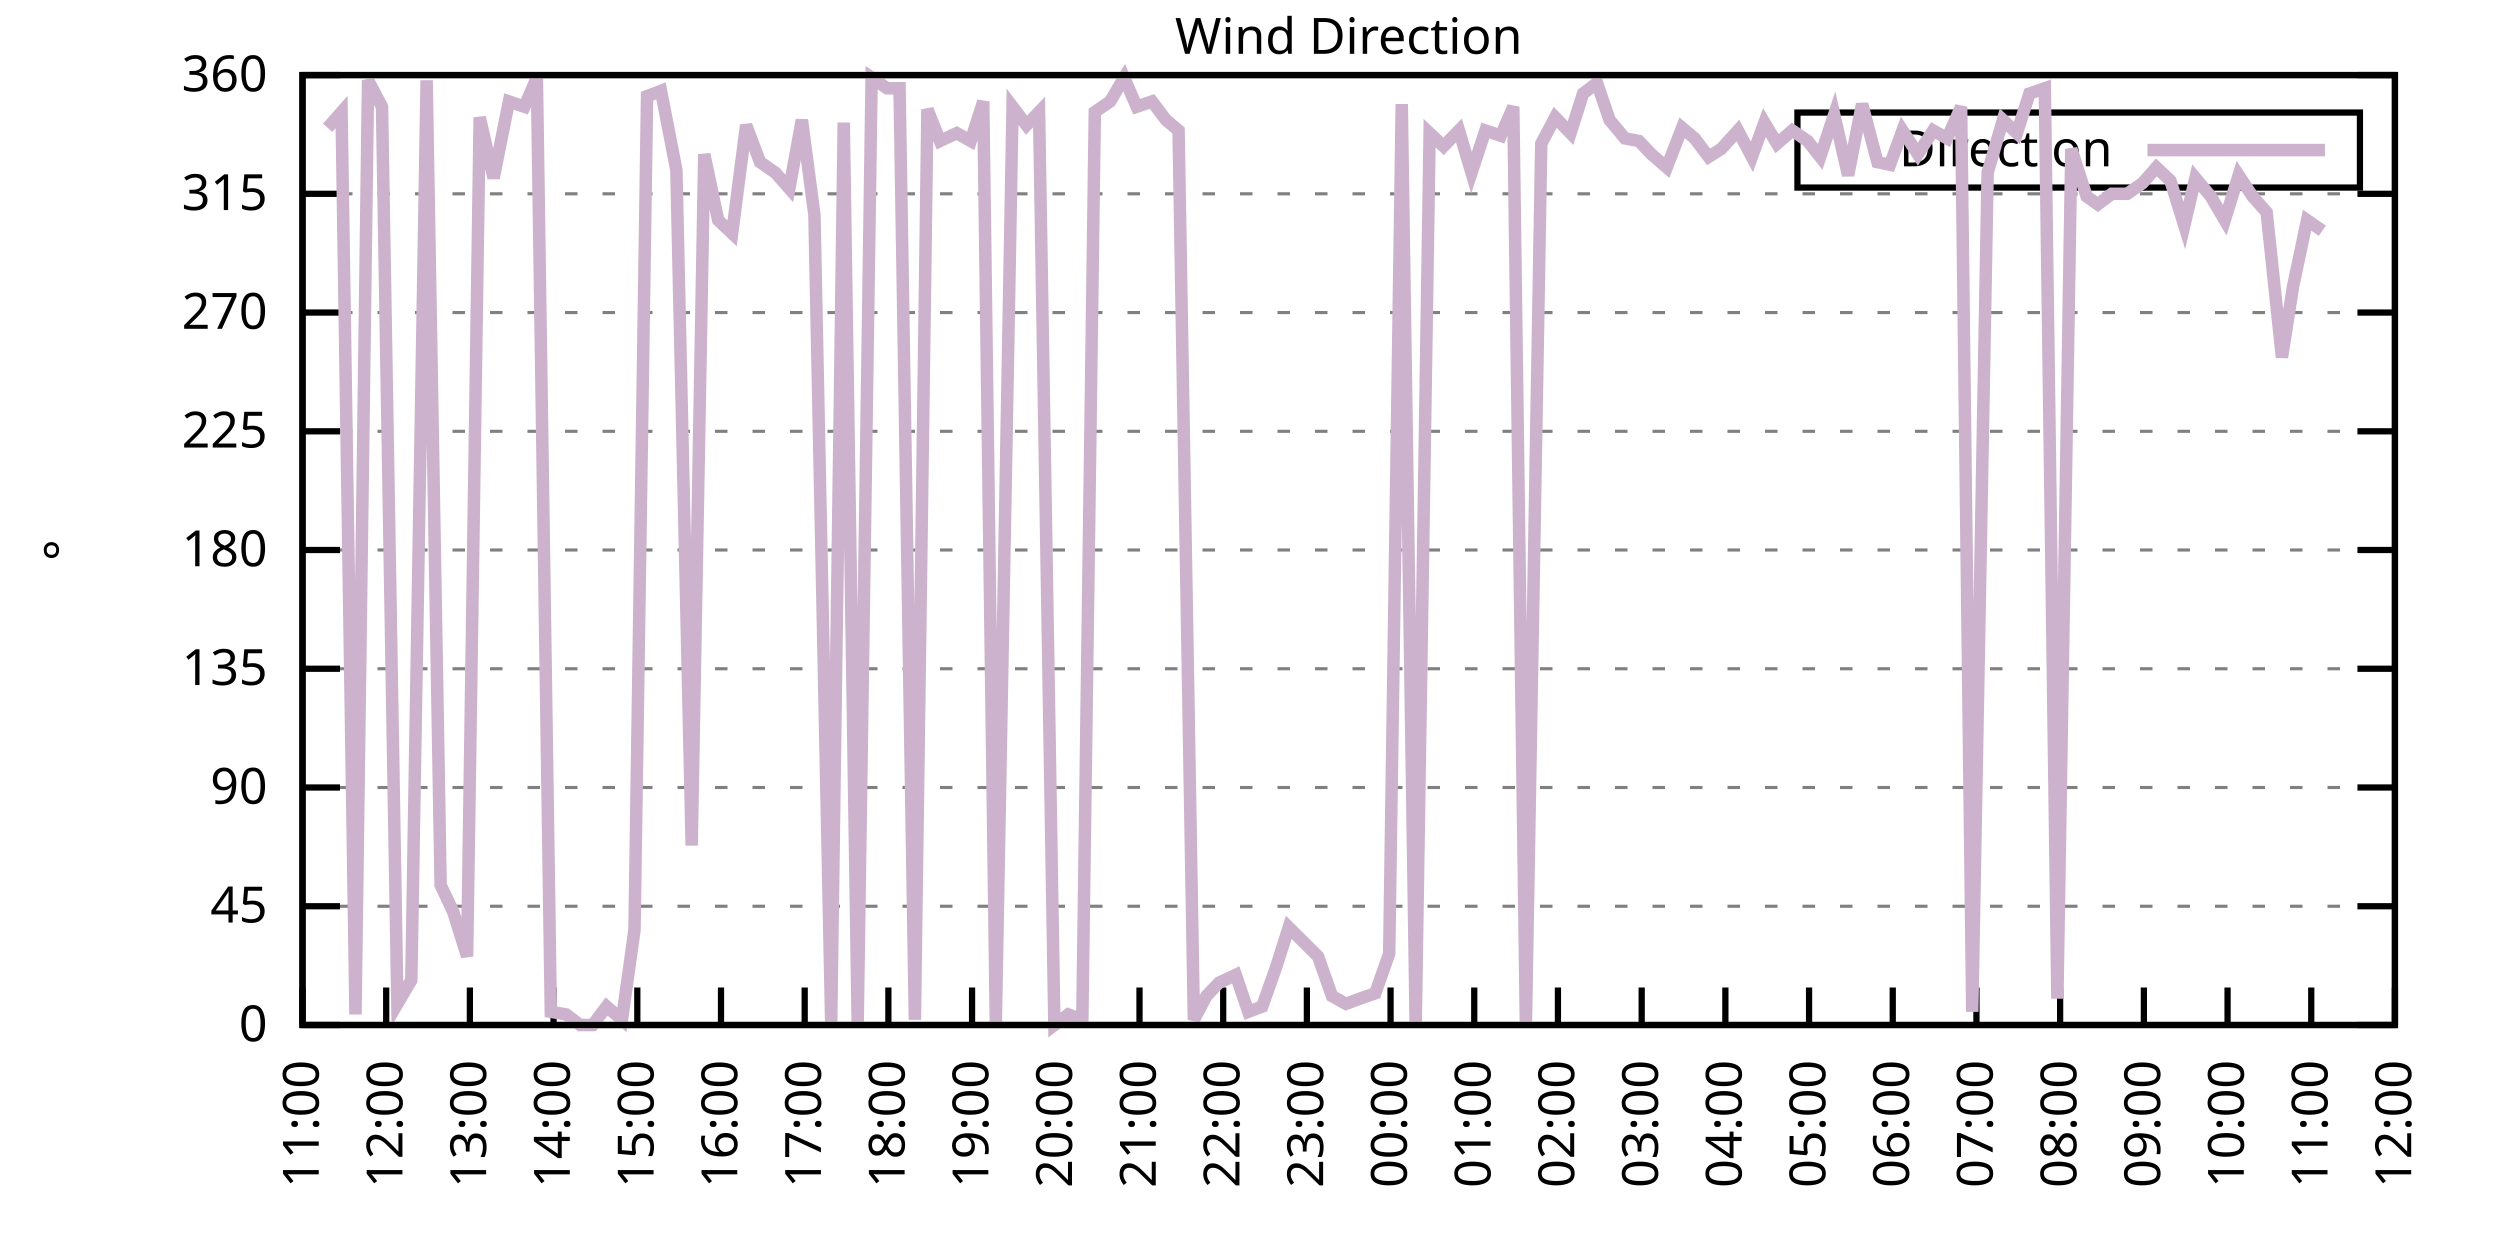
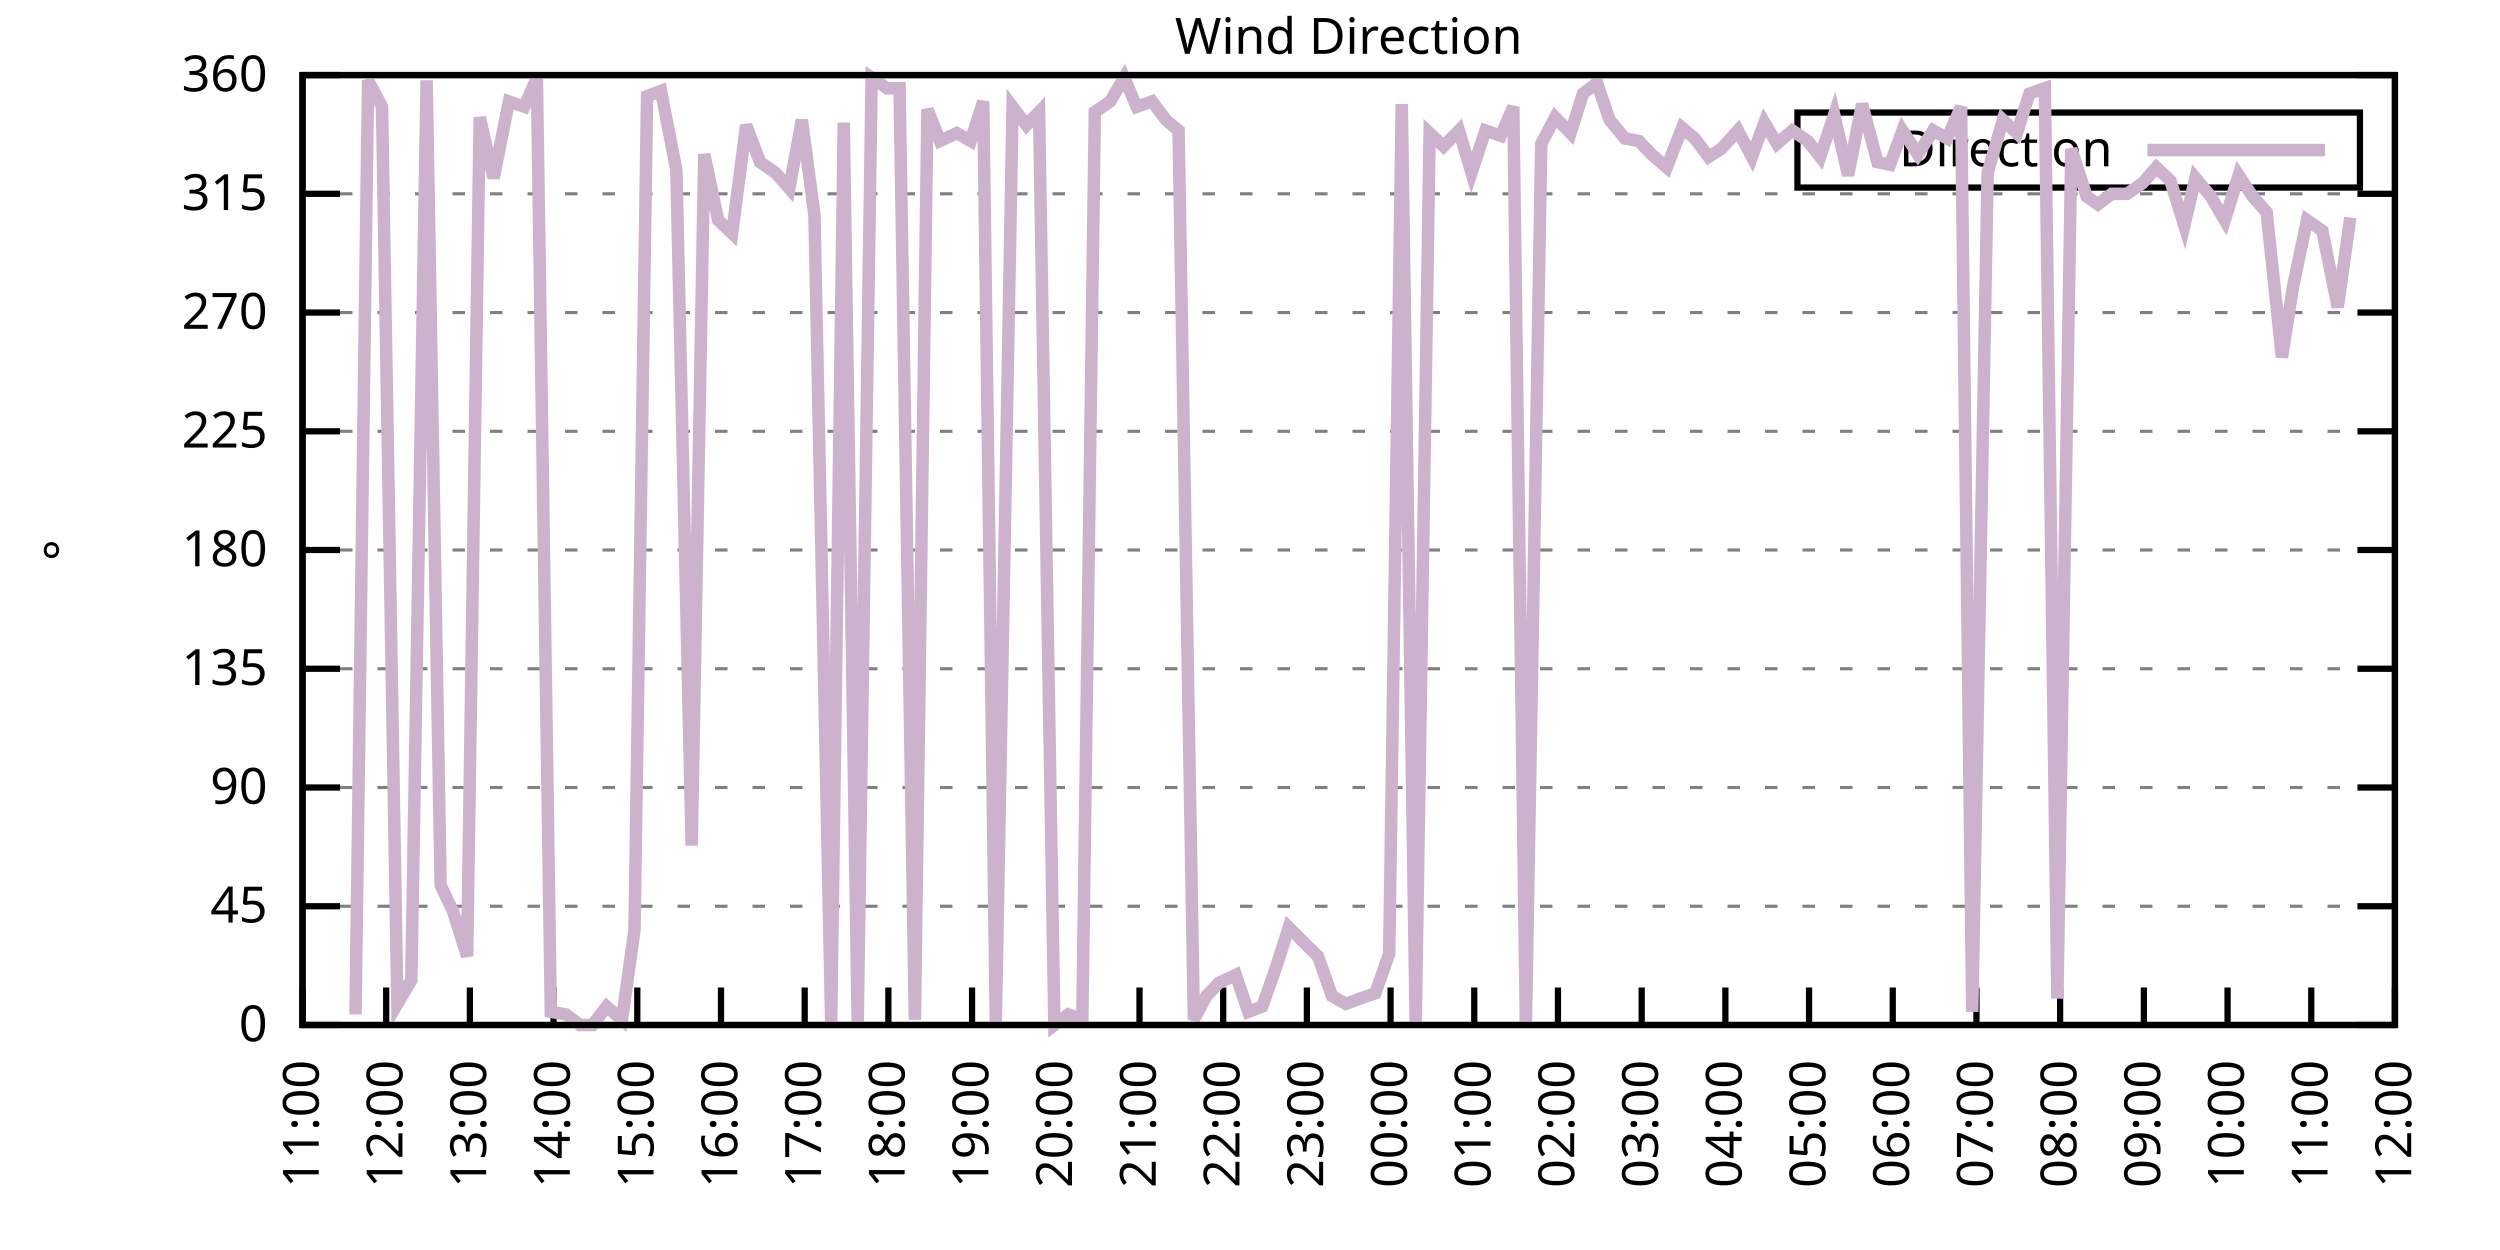
<svg xmlns="http://www.w3.org/2000/svg" xmlns:xlink="http://www.w3.org/1999/xlink" width="400" height="200" viewBox="0 0 400 200">
  <g id="gnuplot_canvas">
    <rect x="0" y="0" width="400" height="200" fill="none" />
    <defs>
      <circle id="gpDot" r="0.5" stroke-width="0.5" stroke="currentColor" />
      <path id="gpPt0" stroke-width="0.333" stroke="currentColor" d="M-1,0 h2 M0,-1 v2" />
      <path id="gpPt1" stroke-width="0.333" stroke="currentColor" d="M-1,-1 L1,1 M1,-1 L-1,1" />
      <path id="gpPt2" stroke-width="0.333" stroke="currentColor" d="M-1,0 L1,0 M0,-1 L0,1 M-1,-1 L1,1 M-1,1 L1,-1" />
      <rect id="gpPt3" stroke-width="0.333" stroke="currentColor" x="-1" y="-1" width="2" height="2" />
      <rect id="gpPt4" stroke-width="0.333" stroke="currentColor" fill="currentColor" x="-1" y="-1" width="2" height="2" />
      <circle id="gpPt5" stroke-width="0.333" stroke="currentColor" cx="0" cy="0" r="1" />
      <use xlink:href="#gpPt5" id="gpPt6" fill="currentColor" stroke="none" />
      <path id="gpPt7" stroke-width="0.333" stroke="currentColor" d="M0,-1.33 L-1.33,0.67 L1.33,0.67 z" />
      <use xlink:href="#gpPt7" id="gpPt8" fill="currentColor" stroke="none" />
      <use xlink:href="#gpPt7" id="gpPt9" stroke="currentColor" transform="rotate(180)" />
      <use xlink:href="#gpPt9" id="gpPt10" fill="currentColor" stroke="none" />
      <use xlink:href="#gpPt3" id="gpPt11" stroke="currentColor" transform="rotate(45)" />
      <use xlink:href="#gpPt11" id="gpPt12" fill="currentColor" stroke="none" />
      <path id="gpPt13" stroke-width="0.333" stroke="currentColor" d="M0,1.330 L1.265,0.411 L0.782,-1.067 L-0.782,-1.076 L-1.265,0.411 z" />
      <use xlink:href="#gpPt13" id="gpPt14" fill="currentColor" stroke="none" />
      <filter id="textbox" filterUnits="objectBoundingBox" x="0" y="0" height="1" width="1">
        <feFlood flood-color="white" flood-opacity="1" result="bgnd" />
        <feComposite in="SourceGraphic" in2="bgnd" operator="atop" />
      </filter>
      <filter id="greybox" filterUnits="objectBoundingBox" x="0" y="0" height="1" width="1">
        <feFlood flood-color="lightgrey" flood-opacity="1" result="grey" />
        <feComposite in="SourceGraphic" in2="grey" operator="atop" />
      </filter>
    </defs>
    <g fill="none" color="white" stroke="currentColor" stroke-width="1.00" stroke-linecap="butt" stroke-linejoin="miter">
</g>
    <g fill="none" color="black" stroke="currentColor" stroke-width="1.00" stroke-linecap="butt" stroke-linejoin="miter">
      <g stroke="none" shape-rendering="crispEdges">
        <polygon fill="rgb(255, 255, 255)" points="48.40,164.00 383.18,164.00 383.18,12.02 48.40,12.02 " />
      </g>
    </g>
    <g fill="none" color="black" stroke="currentColor" stroke-width="1.00" stroke-linecap="butt" stroke-linejoin="miter">
</g>
    <g fill="none" color="black" stroke="black" stroke-width="0.50" stroke-linecap="butt" stroke-linejoin="miter">
</g>
    <g fill="none" color="gray" stroke="currentColor" stroke-width="0.50" stroke-linecap="butt" stroke-linejoin="miter">
      <path stroke="gray" stroke-dasharray="2,4" class="gridline" d="M48.40,164.00 L383.19,164.00  " />
    </g>
    <g fill="none" color="gray" stroke="gray" stroke-width="1.00" stroke-linecap="butt" stroke-linejoin="miter">
</g>
    <g fill="none" color="black" stroke="currentColor" stroke-width="1.00" stroke-linecap="butt" stroke-linejoin="miter">
      <path stroke="black" d="M48.40,164.00 L54.40,164.00 M383.19,164.00 L377.19,164.00  " />
      <g transform="translate(42.80,166.60)" stroke="none" fill="black" font-family="Sans" font-size="8.00" text-anchor="end">
        <text>
          <tspan font-family="Sans"> 0</tspan>
        </text>
      </g>
    </g>
    <g fill="none" color="black" stroke="currentColor" stroke-width="1.00" stroke-linecap="butt" stroke-linejoin="miter">
</g>
    <g fill="none" color="black" stroke="black" stroke-width="0.50" stroke-linecap="butt" stroke-linejoin="miter">
</g>
    <g fill="none" color="gray" stroke="currentColor" stroke-width="0.50" stroke-linecap="butt" stroke-linejoin="miter">
      <path stroke="gray" stroke-dasharray="2,4" class="gridline" d="M48.40,145.00 L383.19,145.00  " />
    </g>
    <g fill="none" color="gray" stroke="gray" stroke-width="1.00" stroke-linecap="butt" stroke-linejoin="miter">
</g>
    <g fill="none" color="black" stroke="currentColor" stroke-width="1.00" stroke-linecap="butt" stroke-linejoin="miter">
      <path stroke="black" d="M48.40,145.00 L54.40,145.00 M383.19,145.00 L377.19,145.00  " />
      <g transform="translate(42.80,147.60)" stroke="none" fill="black" font-family="Sans" font-size="8.00" text-anchor="end">
        <text>
          <tspan font-family="Sans"> 45</tspan>
        </text>
      </g>
    </g>
    <g fill="none" color="black" stroke="currentColor" stroke-width="1.00" stroke-linecap="butt" stroke-linejoin="miter">
</g>
    <g fill="none" color="black" stroke="black" stroke-width="0.50" stroke-linecap="butt" stroke-linejoin="miter">
</g>
    <g fill="none" color="gray" stroke="currentColor" stroke-width="0.50" stroke-linecap="butt" stroke-linejoin="miter">
      <path stroke="gray" stroke-dasharray="2,4" class="gridline" d="M48.40,126.00 L383.19,126.00  " />
    </g>
    <g fill="none" color="gray" stroke="gray" stroke-width="1.00" stroke-linecap="butt" stroke-linejoin="miter">
</g>
    <g fill="none" color="black" stroke="currentColor" stroke-width="1.00" stroke-linecap="butt" stroke-linejoin="miter">
      <path stroke="black" d="M48.40,126.00 L54.40,126.00 M383.19,126.00 L377.19,126.00  " />
      <g transform="translate(42.80,128.60)" stroke="none" fill="black" font-family="Sans" font-size="8.00" text-anchor="end">
        <text>
          <tspan font-family="Sans"> 90</tspan>
        </text>
      </g>
    </g>
    <g fill="none" color="black" stroke="currentColor" stroke-width="1.00" stroke-linecap="butt" stroke-linejoin="miter">
</g>
    <g fill="none" color="black" stroke="black" stroke-width="0.50" stroke-linecap="butt" stroke-linejoin="miter">
</g>
    <g fill="none" color="gray" stroke="currentColor" stroke-width="0.50" stroke-linecap="butt" stroke-linejoin="miter">
      <path stroke="gray" stroke-dasharray="2,4" class="gridline" d="M48.40,107.00 L383.19,107.00  " />
    </g>
    <g fill="none" color="gray" stroke="gray" stroke-width="1.00" stroke-linecap="butt" stroke-linejoin="miter">
</g>
    <g fill="none" color="black" stroke="currentColor" stroke-width="1.00" stroke-linecap="butt" stroke-linejoin="miter">
      <path stroke="black" d="M48.40,107.00 L54.40,107.00 M383.19,107.00 L377.19,107.00  " />
      <g transform="translate(42.80,109.60)" stroke="none" fill="black" font-family="Sans" font-size="8.00" text-anchor="end">
        <text>
          <tspan font-family="Sans"> 135</tspan>
        </text>
      </g>
    </g>
    <g fill="none" color="black" stroke="currentColor" stroke-width="1.00" stroke-linecap="butt" stroke-linejoin="miter">
</g>
    <g fill="none" color="black" stroke="black" stroke-width="0.50" stroke-linecap="butt" stroke-linejoin="miter">
</g>
    <g fill="none" color="gray" stroke="currentColor" stroke-width="0.50" stroke-linecap="butt" stroke-linejoin="miter">
      <path stroke="gray" stroke-dasharray="2,4" class="gridline" d="M48.40,88.00 L383.19,88.00  " />
    </g>
    <g fill="none" color="gray" stroke="gray" stroke-width="1.00" stroke-linecap="butt" stroke-linejoin="miter">
</g>
    <g fill="none" color="black" stroke="currentColor" stroke-width="1.00" stroke-linecap="butt" stroke-linejoin="miter">
      <path stroke="black" d="M48.40,88.00 L54.40,88.00 M383.19,88.00 L377.19,88.00  " />
      <g transform="translate(42.80,90.60)" stroke="none" fill="black" font-family="Sans" font-size="8.00" text-anchor="end">
        <text>
          <tspan font-family="Sans"> 180</tspan>
        </text>
      </g>
    </g>
    <g fill="none" color="black" stroke="currentColor" stroke-width="1.00" stroke-linecap="butt" stroke-linejoin="miter">
</g>
    <g fill="none" color="black" stroke="black" stroke-width="0.50" stroke-linecap="butt" stroke-linejoin="miter">
</g>
    <g fill="none" color="gray" stroke="currentColor" stroke-width="0.50" stroke-linecap="butt" stroke-linejoin="miter">
      <path stroke="gray" stroke-dasharray="2,4" class="gridline" d="M48.40,69.01 L383.19,69.01  " />
    </g>
    <g fill="none" color="gray" stroke="gray" stroke-width="1.00" stroke-linecap="butt" stroke-linejoin="miter">
</g>
    <g fill="none" color="black" stroke="currentColor" stroke-width="1.00" stroke-linecap="butt" stroke-linejoin="miter">
      <path stroke="black" d="M48.40,69.01 L54.40,69.01 M383.19,69.01 L377.19,69.01  " />
      <g transform="translate(42.80,71.61)" stroke="none" fill="black" font-family="Sans" font-size="8.00" text-anchor="end">
        <text>
          <tspan font-family="Sans"> 225</tspan>
        </text>
      </g>
    </g>
    <g fill="none" color="black" stroke="currentColor" stroke-width="1.00" stroke-linecap="butt" stroke-linejoin="miter">
</g>
    <g fill="none" color="black" stroke="black" stroke-width="0.50" stroke-linecap="butt" stroke-linejoin="miter">
</g>
    <g fill="none" color="gray" stroke="currentColor" stroke-width="0.50" stroke-linecap="butt" stroke-linejoin="miter">
      <path stroke="gray" stroke-dasharray="2,4" class="gridline" d="M48.40,50.01 L383.19,50.01  " />
    </g>
    <g fill="none" color="gray" stroke="gray" stroke-width="1.00" stroke-linecap="butt" stroke-linejoin="miter">
</g>
    <g fill="none" color="black" stroke="currentColor" stroke-width="1.00" stroke-linecap="butt" stroke-linejoin="miter">
      <path stroke="black" d="M48.40,50.01 L54.40,50.01 M383.19,50.01 L377.19,50.01  " />
      <g transform="translate(42.80,52.61)" stroke="none" fill="black" font-family="Sans" font-size="8.00" text-anchor="end">
        <text>
          <tspan font-family="Sans"> 270</tspan>
        </text>
      </g>
    </g>
    <g fill="none" color="black" stroke="currentColor" stroke-width="1.00" stroke-linecap="butt" stroke-linejoin="miter">
</g>
    <g fill="none" color="black" stroke="black" stroke-width="0.50" stroke-linecap="butt" stroke-linejoin="miter">
</g>
    <g fill="none" color="gray" stroke="currentColor" stroke-width="0.50" stroke-linecap="butt" stroke-linejoin="miter">
      <path stroke="gray" stroke-dasharray="2,4" class="gridline" d="M48.40,31.01 L383.19,31.01  " />
    </g>
    <g fill="none" color="gray" stroke="gray" stroke-width="1.00" stroke-linecap="butt" stroke-linejoin="miter">
</g>
    <g fill="none" color="black" stroke="currentColor" stroke-width="1.00" stroke-linecap="butt" stroke-linejoin="miter">
      <path stroke="black" d="M48.40,31.01 L54.40,31.01 M383.19,31.01 L377.19,31.01  " />
      <g transform="translate(42.80,33.61)" stroke="none" fill="black" font-family="Sans" font-size="8.00" text-anchor="end">
        <text>
          <tspan font-family="Sans"> 315</tspan>
        </text>
      </g>
    </g>
    <g fill="none" color="black" stroke="currentColor" stroke-width="1.00" stroke-linecap="butt" stroke-linejoin="miter">
</g>
    <g fill="none" color="black" stroke="black" stroke-width="0.50" stroke-linecap="butt" stroke-linejoin="miter">
</g>
    <g fill="none" color="gray" stroke="currentColor" stroke-width="0.50" stroke-linecap="butt" stroke-linejoin="miter">
      <path stroke="gray" stroke-dasharray="2,4" class="gridline" d="M48.40,12.01 L383.19,12.01  " />
    </g>
    <g fill="none" color="gray" stroke="gray" stroke-width="1.00" stroke-linecap="butt" stroke-linejoin="miter">
</g>
    <g fill="none" color="black" stroke="currentColor" stroke-width="1.00" stroke-linecap="butt" stroke-linejoin="miter">
      <path stroke="black" d="M48.40,12.01 L54.40,12.01 M383.19,12.01 L377.19,12.01  " />
      <g transform="translate(42.80,14.61)" stroke="none" fill="black" font-family="Sans" font-size="8.00" text-anchor="end">
        <text>
          <tspan font-family="Sans"> 360</tspan>
        </text>
      </g>
    </g>
    <g fill="none" color="black" stroke="currentColor" stroke-width="1.00" stroke-linecap="butt" stroke-linejoin="miter">
      <path stroke="black" d="M48.40,164.00 L48.40,158.00  " />
      <g transform="translate(51.00,169.60) rotate(270.00)" stroke="none" fill="black" font-family="Sans" font-size="8.00" text-anchor="end">
        <text>
          <tspan font-family="Sans">11:00</tspan>
        </text>
      </g>
    </g>
    <g fill="none" color="black" stroke="currentColor" stroke-width="1.00" stroke-linecap="butt" stroke-linejoin="miter">
      <path stroke="black" d="M61.79,164.00 L61.79,158.00  " />
      <g transform="translate(64.39,169.60) rotate(270.00)" stroke="none" fill="black" font-family="Sans" font-size="8.00" text-anchor="end">
        <text>
          <tspan font-family="Sans">12:00</tspan>
        </text>
      </g>
    </g>
    <g fill="none" color="black" stroke="currentColor" stroke-width="1.00" stroke-linecap="butt" stroke-linejoin="miter">
      <path stroke="black" d="M75.18,164.00 L75.18,158.00  " />
      <g transform="translate(77.78,169.60) rotate(270.00)" stroke="none" fill="black" font-family="Sans" font-size="8.00" text-anchor="end">
        <text>
          <tspan font-family="Sans">13:00</tspan>
        </text>
      </g>
    </g>
    <g fill="none" color="black" stroke="currentColor" stroke-width="1.00" stroke-linecap="butt" stroke-linejoin="miter">
      <path stroke="black" d="M88.57,164.00 L88.57,158.00  " />
      <g transform="translate(91.17,169.60) rotate(270.00)" stroke="none" fill="black" font-family="Sans" font-size="8.00" text-anchor="end">
        <text>
          <tspan font-family="Sans">14:00</tspan>
        </text>
      </g>
    </g>
    <g fill="none" color="black" stroke="currentColor" stroke-width="1.00" stroke-linecap="butt" stroke-linejoin="miter">
      <path stroke="black" d="M101.97,164.00 L101.97,158.00  " />
      <g transform="translate(104.57,169.60) rotate(270.00)" stroke="none" fill="black" font-family="Sans" font-size="8.00" text-anchor="end">
        <text>
          <tspan font-family="Sans">15:00</tspan>
        </text>
      </g>
    </g>
    <g fill="none" color="black" stroke="currentColor" stroke-width="1.00" stroke-linecap="butt" stroke-linejoin="miter">
      <path stroke="black" d="M115.36,164.00 L115.36,158.00  " />
      <g transform="translate(117.96,169.60) rotate(270.00)" stroke="none" fill="black" font-family="Sans" font-size="8.00" text-anchor="end">
        <text>
          <tspan font-family="Sans">16:00</tspan>
        </text>
      </g>
    </g>
    <g fill="none" color="black" stroke="currentColor" stroke-width="1.00" stroke-linecap="butt" stroke-linejoin="miter">
      <path stroke="black" d="M128.75,164.00 L128.75,158.00  " />
      <g transform="translate(131.35,169.60) rotate(270.00)" stroke="none" fill="black" font-family="Sans" font-size="8.00" text-anchor="end">
        <text>
          <tspan font-family="Sans">17:00</tspan>
        </text>
      </g>
    </g>
    <g fill="none" color="black" stroke="currentColor" stroke-width="1.00" stroke-linecap="butt" stroke-linejoin="miter">
      <path stroke="black" d="M142.14,164.00 L142.14,158.00  " />
      <g transform="translate(144.74,169.60) rotate(270.00)" stroke="none" fill="black" font-family="Sans" font-size="8.00" text-anchor="end">
        <text>
          <tspan font-family="Sans">18:00</tspan>
        </text>
      </g>
    </g>
    <g fill="none" color="black" stroke="currentColor" stroke-width="1.00" stroke-linecap="butt" stroke-linejoin="miter">
      <path stroke="black" d="M155.53,164.00 L155.53,158.00  " />
      <g transform="translate(158.13,169.60) rotate(270.00)" stroke="none" fill="black" font-family="Sans" font-size="8.00" text-anchor="end">
        <text>
          <tspan font-family="Sans">19:00</tspan>
        </text>
      </g>
    </g>
    <g fill="none" color="black" stroke="currentColor" stroke-width="1.00" stroke-linecap="butt" stroke-linejoin="miter">
      <path stroke="black" d="M168.92,164.00 L168.92,158.00  " />
      <g transform="translate(171.52,169.60) rotate(270.00)" stroke="none" fill="black" font-family="Sans" font-size="8.00" text-anchor="end">
        <text>
          <tspan font-family="Sans">20:00</tspan>
        </text>
      </g>
    </g>
    <g fill="none" color="black" stroke="currentColor" stroke-width="1.00" stroke-linecap="butt" stroke-linejoin="miter">
      <path stroke="black" d="M182.32,164.00 L182.32,158.00  " />
      <g transform="translate(184.92,169.60) rotate(270.00)" stroke="none" fill="black" font-family="Sans" font-size="8.00" text-anchor="end">
        <text>
          <tspan font-family="Sans">21:00</tspan>
        </text>
      </g>
    </g>
    <g fill="none" color="black" stroke="currentColor" stroke-width="1.00" stroke-linecap="butt" stroke-linejoin="miter">
      <path stroke="black" d="M195.71,164.00 L195.71,158.00  " />
      <g transform="translate(198.31,169.60) rotate(270.00)" stroke="none" fill="black" font-family="Sans" font-size="8.00" text-anchor="end">
        <text>
          <tspan font-family="Sans">22:00</tspan>
        </text>
      </g>
    </g>
    <g fill="none" color="black" stroke="currentColor" stroke-width="1.00" stroke-linecap="butt" stroke-linejoin="miter">
      <path stroke="black" d="M209.10,164.00 L209.10,158.00  " />
      <g transform="translate(211.70,169.60) rotate(270.00)" stroke="none" fill="black" font-family="Sans" font-size="8.00" text-anchor="end">
        <text>
          <tspan font-family="Sans">23:00</tspan>
        </text>
      </g>
    </g>
    <g fill="none" color="black" stroke="currentColor" stroke-width="1.00" stroke-linecap="butt" stroke-linejoin="miter">
      <path stroke="black" d="M222.49,164.00 L222.49,158.00  " />
      <g transform="translate(225.09,169.60) rotate(270.00)" stroke="none" fill="black" font-family="Sans" font-size="8.00" text-anchor="end">
        <text>
          <tspan font-family="Sans">00:00</tspan>
        </text>
      </g>
    </g>
    <g fill="none" color="black" stroke="currentColor" stroke-width="1.00" stroke-linecap="butt" stroke-linejoin="miter">
      <path stroke="black" d="M235.88,164.00 L235.88,158.00  " />
      <g transform="translate(238.48,169.60) rotate(270.00)" stroke="none" fill="black" font-family="Sans" font-size="8.00" text-anchor="end">
        <text>
          <tspan font-family="Sans">01:00</tspan>
        </text>
      </g>
    </g>
    <g fill="none" color="black" stroke="currentColor" stroke-width="1.00" stroke-linecap="butt" stroke-linejoin="miter">
      <path stroke="black" d="M249.27,164.00 L249.27,158.00  " />
      <g transform="translate(251.87,169.60) rotate(270.00)" stroke="none" fill="black" font-family="Sans" font-size="8.00" text-anchor="end">
        <text>
          <tspan font-family="Sans">02:00</tspan>
        </text>
      </g>
    </g>
    <g fill="none" color="black" stroke="currentColor" stroke-width="1.00" stroke-linecap="butt" stroke-linejoin="miter">
      <path stroke="black" d="M262.67,164.00 L262.67,158.00  " />
      <g transform="translate(265.27,169.60) rotate(270.00)" stroke="none" fill="black" font-family="Sans" font-size="8.00" text-anchor="end">
        <text>
          <tspan font-family="Sans">03:00</tspan>
        </text>
      </g>
    </g>
    <g fill="none" color="black" stroke="currentColor" stroke-width="1.00" stroke-linecap="butt" stroke-linejoin="miter">
      <path stroke="black" d="M276.06,164.00 L276.06,158.00  " />
      <g transform="translate(278.66,169.60) rotate(270.00)" stroke="none" fill="black" font-family="Sans" font-size="8.00" text-anchor="end">
        <text>
          <tspan font-family="Sans">04:00</tspan>
        </text>
      </g>
    </g>
    <g fill="none" color="black" stroke="currentColor" stroke-width="1.00" stroke-linecap="butt" stroke-linejoin="miter">
      <path stroke="black" d="M289.45,164.00 L289.45,158.00  " />
      <g transform="translate(292.05,169.60) rotate(270.00)" stroke="none" fill="black" font-family="Sans" font-size="8.00" text-anchor="end">
        <text>
          <tspan font-family="Sans">05:00</tspan>
        </text>
      </g>
    </g>
    <g fill="none" color="black" stroke="currentColor" stroke-width="1.00" stroke-linecap="butt" stroke-linejoin="miter">
      <path stroke="black" d="M302.84,164.00 L302.84,158.00  " />
      <g transform="translate(305.44,169.60) rotate(270.00)" stroke="none" fill="black" font-family="Sans" font-size="8.00" text-anchor="end">
        <text>
          <tspan font-family="Sans">06:00</tspan>
        </text>
      </g>
    </g>
    <g fill="none" color="black" stroke="currentColor" stroke-width="1.00" stroke-linecap="butt" stroke-linejoin="miter">
      <path stroke="black" d="M316.23,164.00 L316.23,158.00  " />
      <g transform="translate(318.83,169.60) rotate(270.00)" stroke="none" fill="black" font-family="Sans" font-size="8.00" text-anchor="end">
        <text>
          <tspan font-family="Sans">07:00</tspan>
        </text>
      </g>
    </g>
    <g fill="none" color="black" stroke="currentColor" stroke-width="1.00" stroke-linecap="butt" stroke-linejoin="miter">
      <path stroke="black" d="M329.62,164.00 L329.62,158.00  " />
      <g transform="translate(332.22,169.60) rotate(270.00)" stroke="none" fill="black" font-family="Sans" font-size="8.00" text-anchor="end">
        <text>
          <tspan font-family="Sans">08:00</tspan>
        </text>
      </g>
    </g>
    <g fill="none" color="black" stroke="currentColor" stroke-width="1.00" stroke-linecap="butt" stroke-linejoin="miter">
      <path stroke="black" d="M343.02,164.00 L343.02,158.00  " />
      <g transform="translate(345.62,169.60) rotate(270.00)" stroke="none" fill="black" font-family="Sans" font-size="8.00" text-anchor="end">
        <text>
          <tspan font-family="Sans">09:00</tspan>
        </text>
      </g>
    </g>
    <g fill="none" color="black" stroke="currentColor" stroke-width="1.00" stroke-linecap="butt" stroke-linejoin="miter">
      <path stroke="black" d="M356.41,164.00 L356.41,158.00  " />
      <g transform="translate(359.01,169.60) rotate(270.00)" stroke="none" fill="black" font-family="Sans" font-size="8.00" text-anchor="end">
        <text>
          <tspan font-family="Sans">10:00</tspan>
        </text>
      </g>
    </g>
    <g fill="none" color="black" stroke="currentColor" stroke-width="1.00" stroke-linecap="butt" stroke-linejoin="miter">
      <path stroke="black" d="M369.80,164.00 L369.80,158.00  " />
      <g transform="translate(372.40,169.60) rotate(270.00)" stroke="none" fill="black" font-family="Sans" font-size="8.00" text-anchor="end">
        <text>
          <tspan font-family="Sans">11:00</tspan>
        </text>
      </g>
    </g>
    <g fill="none" color="black" stroke="currentColor" stroke-width="1.00" stroke-linecap="butt" stroke-linejoin="miter">
      <path stroke="black" d="M383.19,164.00 L383.19,158.00  " />
      <g transform="translate(385.79,169.60) rotate(270.00)" stroke="none" fill="black" font-family="Sans" font-size="8.00" text-anchor="end">
        <text>
          <tspan font-family="Sans">12:00</tspan>
        </text>
      </g>
    </g>
    <g fill="none" color="black" stroke="currentColor" stroke-width="1.00" stroke-linecap="butt" stroke-linejoin="miter">
</g>
    <g fill="none" color="black" stroke="currentColor" stroke-width="1.00" stroke-linecap="butt" stroke-linejoin="miter">
      <path stroke="black" d="M48.40,12.01 L48.40,164.00 L383.19,164.00 L383.19,12.01 L48.40,12.01 Z  " />
    </g>
    <g fill="none" color="black" stroke="currentColor" stroke-width="1.00" stroke-linecap="butt" stroke-linejoin="miter">
</g>
    <g fill="none" color="black" stroke="currentColor" stroke-width="1.00" stroke-linecap="butt" stroke-linejoin="miter">
      <path stroke="black" d="M287.59,30.01 L287.59,18.01 L377.59,18.01 L377.59,30.01 L287.59,30.01 Z  " />
    </g>
    <g id="Wind_direction_plot_1">
      <g fill="none" color="white" stroke="black" stroke-width="2.00" stroke-linecap="butt" stroke-linejoin="miter">
</g>
      <g fill="none" color="black" stroke="currentColor" stroke-width="2.00" stroke-linecap="butt" stroke-linejoin="miter">
        <g transform="translate(337.99,26.61)" stroke="none" fill="black" font-family="Sans" font-size="8.00" text-anchor="end">
          <text>
            <tspan font-family="Sans">Direction</tspan>
          </text>
        </g>
      </g>
      <g fill="none" color="black" stroke="currentColor" stroke-width="2.00" stroke-linecap="butt" stroke-linejoin="miter">
-         <path stroke="rgb(204, 178, 204)" d="M343.59,24.01 L371.99,24.01 M52.42,20.45 L54.65,17.92 L56.88,162.31 L58.89,12.85 L61.12,17.08 L63.58,160.62   L65.81,156.82 L68.26,12.85 L70.50,141.62 L72.50,145.85 L74.74,153.02 L76.75,18.77 L78.98,28.48 L81.43,16.23   L83.89,17.08 L85.90,12.43 L88.13,161.89 L90.58,162.31 L92.82,164.00 L94.82,164.00 L97.06,161.04 L99.51,163.16   L101.52,148.80 L103.53,15.39 L105.76,14.54 L108.22,27.21 L110.67,135.29 L112.68,24.68 L114.91,35.23 L117.14,37.34   L119.38,20.03 L121.61,25.94 L124.06,27.63 L126.29,30.16 L128.30,19.19 L130.31,34.39 L132.99,163.58 L135.00,19.61   L137.23,163.58 L139.46,12.43 L141.92,14.12 L143.93,14.12 L146.38,163.16 L148.39,17.50 L150.40,22.56 L153.08,21.30   L155.31,22.56 L157.32,16.23 L159.33,163.58 L162.01,17.08 L164.24,20.03 L166.25,17.92 L168.70,164.00 L170.93,162.31   L173.17,163.16 L175.17,17.92 L177.63,16.23 L179.86,12.43 L181.87,17.08 L184.32,16.23 L186.56,19.19 L188.57,20.88   L191.02,163.16 L193.03,159.36 L195.04,157.24 L197.72,155.98 L199.73,161.89 L201.96,161.04 L204.19,154.71 L206.20,148.38   L210.88,153.02 L213.12,159.36 L215.35,160.62 L217.58,159.78 L220.04,158.93 L222.27,152.60 L224.28,16.65 L226.51,164.00   L228.74,21.30 L230.97,23.41 L233.43,20.88 L235.44,27.63 L237.67,20.88 L240.12,21.72 L242.13,17.08 L244.14,164.00   L246.60,22.99 L248.83,18.77 L251.28,21.30 L253.29,14.97 L255.52,13.28 L257.53,19.19 L259.99,22.14 L262.22,22.56   L264.23,24.68 L266.68,26.79 L269.14,20.45 L271.15,22.14 L273.38,25.10 L275.39,23.83 L278.07,20.88 L280.30,25.10   L282.31,19.61 L284.32,22.99 L286.77,20.88 L289.23,22.56 L291.23,25.10 L293.47,18.34 L295.70,28.05 L297.93,16.65   L300.39,25.94 L302.39,26.36 L304.40,20.88 L306.86,24.68 L309.31,20.88 L311.54,22.14 L313.78,17.08 L315.56,161.89   L318.02,27.63 L320.47,19.19 L322.70,21.30 L324.71,14.97 L327.17,14.12 L329.18,159.78 L331.41,23.83 L333.86,31.43   L335.65,32.70 L337.88,31.01 L340.34,31.01 L342.79,29.32 L345.02,26.79 L347.26,28.90 L349.49,36.08 L351.27,28.48   L353.73,31.43 L355.96,35.23 L358.19,28.05 L360.42,31.43 L362.66,33.96 L365.11,57.18 L366.90,45.79 L369.13,35.23   L371.58,36.92  " />
+         <path stroke="rgb(204, 178, 204)" d="M343.59,24.01 L371.99,24.01 M56.88,162.31 L58.89,12.85 L61.12,17.08 L63.58,160.62 L65.81,156.82 L68.26,12.85   L70.50,141.62 L72.50,145.85 L74.74,153.02 L76.75,18.77 L78.98,28.48 L81.43,16.23 L83.89,17.08 L85.90,12.43   L88.13,161.89 L90.58,162.31 L92.82,164.00 L94.82,164.00 L97.06,161.04 L99.51,163.16 L101.52,148.80 L103.53,15.39   L105.76,14.54 L108.22,27.21 L110.67,135.29 L112.68,24.68 L114.91,35.23 L117.14,37.34 L119.38,20.03 L121.61,25.94   L124.06,27.63 L126.29,30.16 L128.30,19.19 L130.31,34.39 L132.99,163.58 L135.00,19.61 L137.23,163.58 L139.46,12.43   L141.92,14.12 L143.93,14.12 L146.38,163.16 L148.39,17.50 L150.40,22.56 L153.08,21.30 L155.31,22.56 L157.32,16.23   L159.33,163.58 L162.01,17.08 L164.24,20.03 L166.25,17.92 L168.70,164.00 L170.93,162.31 L173.17,163.16 L175.17,17.92   L177.63,16.23 L179.86,12.43 L181.87,17.08 L184.32,16.23 L186.56,19.19 L188.57,20.88 L191.02,163.16 L193.03,159.36   L195.04,157.24 L197.72,155.98 L199.73,161.89 L201.96,161.04 L204.19,154.71 L206.20,148.38 L210.88,153.02 L213.12,159.36   L215.35,160.62 L217.58,159.78 L220.04,158.93 L222.27,152.60 L224.28,16.65 L226.51,164.00 L228.74,21.30 L230.97,23.41   L233.43,20.88 L235.44,27.63 L237.67,20.88 L240.12,21.72 L242.13,17.08 L244.14,164.00 L246.60,22.99 L248.83,18.77   L251.28,21.30 L253.29,14.97 L255.52,13.28 L257.53,19.19 L259.99,22.14 L262.22,22.56 L264.23,24.68 L266.68,26.79   L269.14,20.45 L271.15,22.14 L273.38,25.10 L275.39,23.83 L278.07,20.88 L280.30,25.10 L282.31,19.61 L284.32,22.99   L286.77,20.88 L289.23,22.56 L291.23,25.10 L293.47,18.34 L295.70,28.05 L297.93,16.65 L300.39,25.94 L302.39,26.36   L304.40,20.88 L306.86,24.68 L309.31,20.88 L311.54,22.14 L313.78,17.08 L315.56,161.89 L318.02,27.63 L320.47,19.19   L322.70,21.30 L324.71,14.97 L327.17,14.12 L329.18,159.78 L331.41,23.83 L333.86,31.43 L335.65,32.70 L337.88,31.01   L340.34,31.01 L342.79,29.32 L345.02,26.79 L347.26,28.90 L349.49,36.08 L351.27,28.48 L353.73,31.43 L355.96,35.23   L358.19,28.05 L360.42,31.43 L362.66,33.96 L365.11,57.18 L366.90,45.79 L369.13,35.23 L371.58,36.92 L374.04,49.16   L376.05,34.81  " />
      </g>
    </g>
    <g fill="none" color="black" stroke="currentColor" stroke-width="2.00" stroke-linecap="butt" stroke-linejoin="miter">
</g>
    <g fill="none" color="black" stroke="black" stroke-width="1.00" stroke-linecap="butt" stroke-linejoin="miter">
</g>
    <g fill="none" color="black" stroke="currentColor" stroke-width="1.00" stroke-linecap="butt" stroke-linejoin="miter">
      <path stroke="black" d="M48.40,12.01 L48.40,164.00 L383.19,164.00 L383.19,12.01 L48.40,12.01 Z  " />
      <g transform="translate(12.80,88.01) rotate(270.00)" stroke="none" fill="black" font-family="Sans" font-size="8.00" text-anchor="middle">
        <text>
          <tspan font-family="Sans">°</tspan>
        </text>
      </g>
    </g>
    <g fill="none" color="black" stroke="currentColor" stroke-width="1.00" stroke-linecap="butt" stroke-linejoin="miter">
</g>
    <g fill="none" color="black" stroke="currentColor" stroke-width="1.00" stroke-linecap="butt" stroke-linejoin="miter">
      <g transform="translate(215.79,8.61)" stroke="none" fill="black" font-family="Sans" font-size="8.00" text-anchor="middle">
        <text>
          <tspan font-family="Sans">Wind Direction</tspan>
        </text>
      </g>
    </g>
    <g fill="none" color="black" stroke="currentColor" stroke-width="1.00" stroke-linecap="butt" stroke-linejoin="miter">
</g>
  </g>
</svg>
